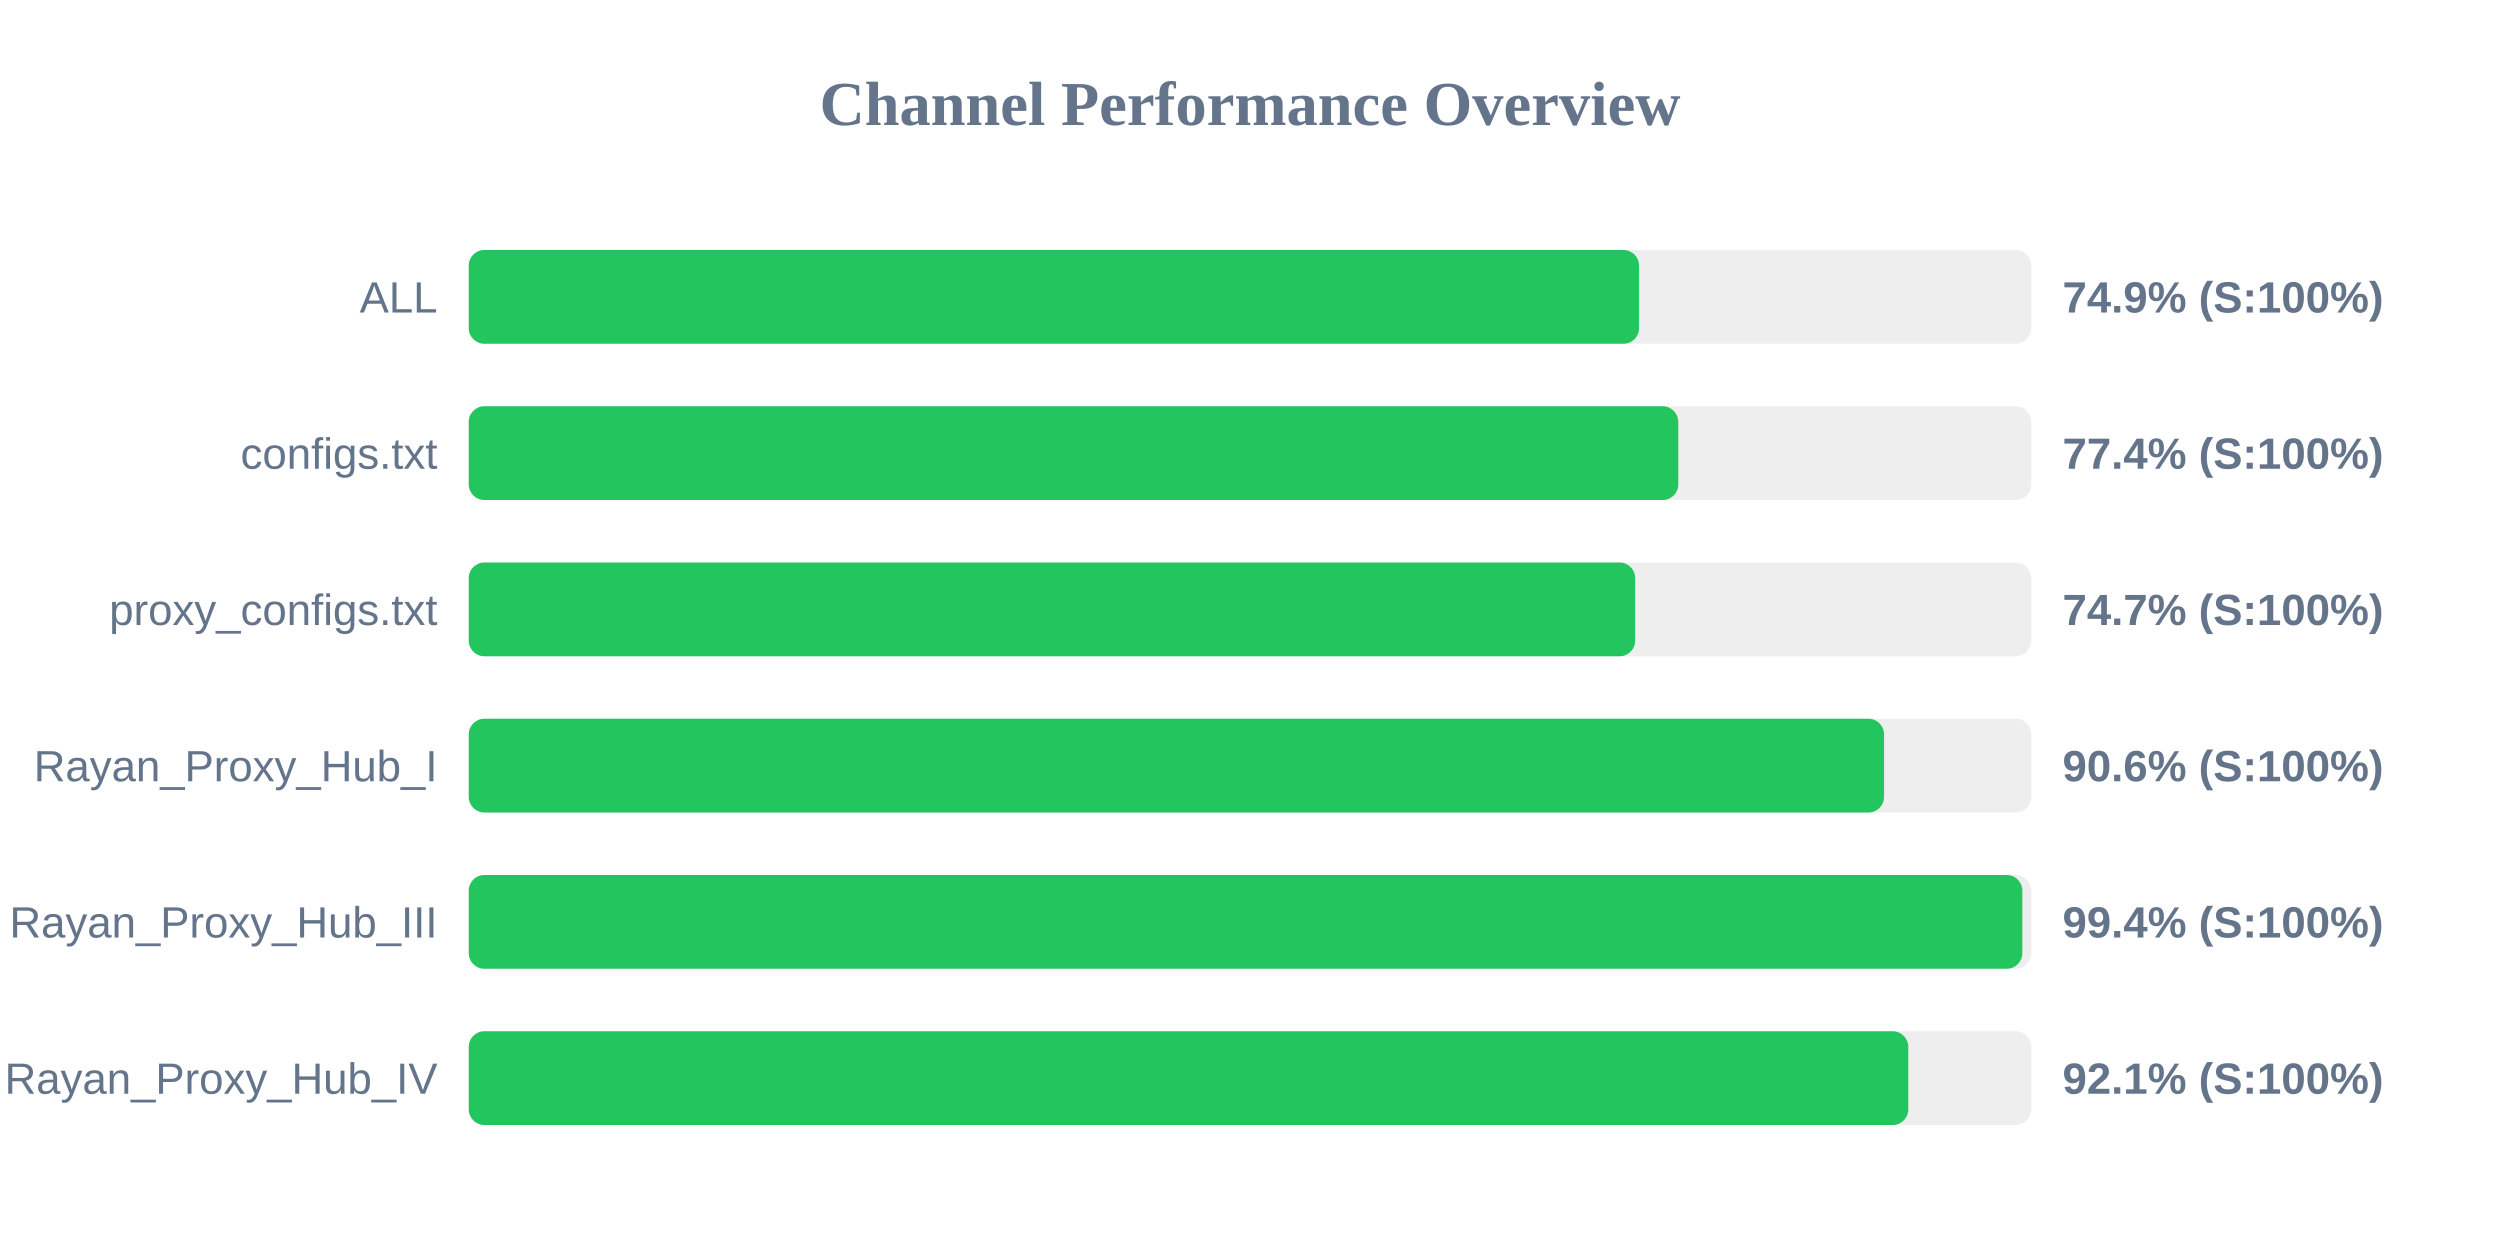
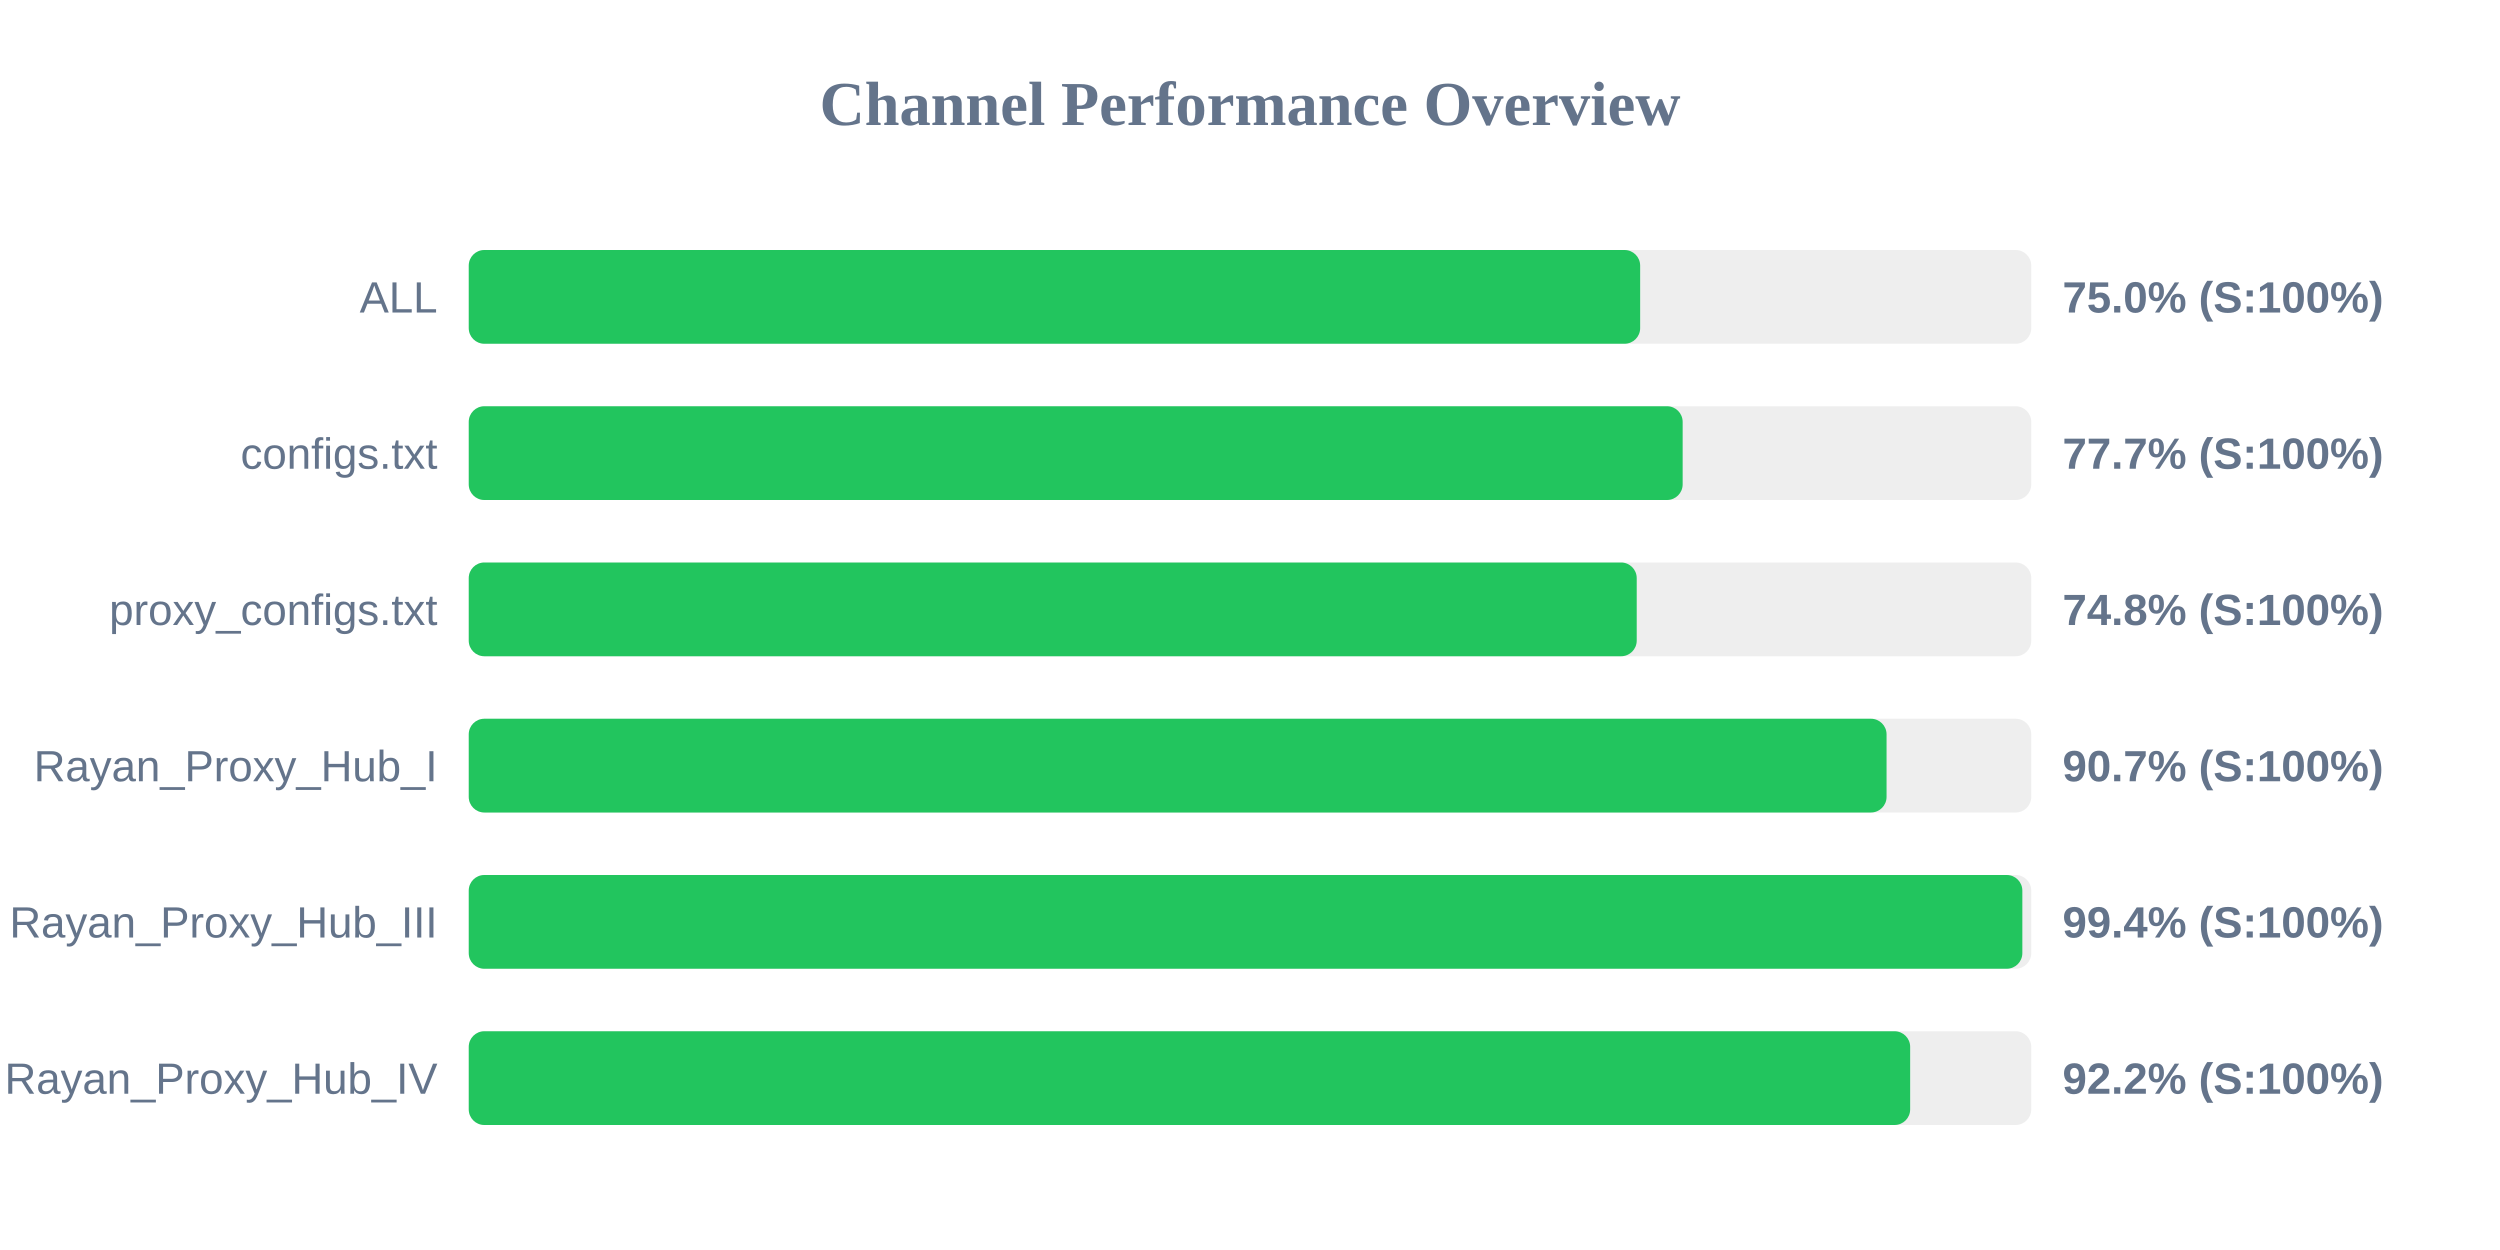
<svg xmlns="http://www.w3.org/2000/svg" width="800" height="400" version="1.1">
  <style>
        .row { font: 14px Arial; fill: #64748b; }
        .score { font: bold 14px Arial; fill: #64748b; }
    </style>
  <text x="400" y="40" text-anchor="middle" font-size="20px" font-weight="bold" fill="#64748b">Channel Performance Overview</text>
  <rect x="150" y="80" width="500" height="30" fill="#eee" rx="5" />
-   <rect x="150" y="80" width="374.5" height="30" fill="#22c55e" rx="5" />
+   <rect x="150" y="80" width="374.85" height="30" fill="#22c55e" rx="5" />
  <text x="140" y="100" text-anchor="end" class="row">ALL</text>
-   <text x="660" y="100" text-anchor="start" class="score">74.9% (S:100%)</text>
+   <text x="660" y="100" text-anchor="start" class="score">75.0% (S:100%)</text>
  <rect x="150" y="130" width="500" height="30" fill="#eee" rx="5" />
-   <rect x="150" y="130" width="387.05" height="30" fill="#22c55e" rx="5" />
+   <rect x="150" y="130" width="388.45" height="30" fill="#22c55e" rx="5" />
  <text x="140" y="150" text-anchor="end" class="row">configs.txt</text>
-   <text x="660" y="150" text-anchor="start" class="score">77.4% (S:100%)</text>
+   <text x="660" y="150" text-anchor="start" class="score">77.7% (S:100%)</text>
  <rect x="150" y="180" width="500" height="30" fill="#eee" rx="5" />
-   <rect x="150" y="180" width="373.25" height="30" fill="#22c55e" rx="5" />
+   <rect x="150" y="180" width="373.75" height="30" fill="#22c55e" rx="5" />
  <text x="140" y="200" text-anchor="end" class="row">proxy_configs.txt</text>
-   <text x="660" y="200" text-anchor="start" class="score">74.7% (S:100%)</text>
+   <text x="660" y="200" text-anchor="start" class="score">74.8% (S:100%)</text>
  <rect x="150" y="230" width="500" height="30" fill="#eee" rx="5" />
-   <rect x="150" y="230" width="452.9" height="30" fill="#22c55e" rx="5" />
+   <rect x="150" y="230" width="453.7" height="30" fill="#22c55e" rx="5" />
  <text x="140" y="250" text-anchor="end" class="row">Rayan_Proxy_Hub_I</text>
-   <text x="660" y="250" text-anchor="start" class="score">90.6% (S:100%)</text>
+   <text x="660" y="250" text-anchor="start" class="score">90.7% (S:100%)</text>
  <rect x="150" y="280" width="500" height="30" fill="#eee" rx="5" />
  <rect x="150" y="280" width="497.15" height="30" fill="#22c55e" rx="5" />
  <text x="140" y="300" text-anchor="end" class="row">Rayan_Proxy_Hub_III</text>
  <text x="660" y="300" text-anchor="start" class="score">99.4% (S:100%)</text>
  <rect x="150" y="330" width="500" height="30" fill="#eee" rx="5" />
-   <rect x="150" y="330" width="460.65" height="30" fill="#22c55e" rx="5" />
+   <rect x="150" y="330" width="461.25" height="30" fill="#22c55e" rx="5" />
  <text x="140" y="350" text-anchor="end" class="row">Rayan_Proxy_Hub_IV</text>
-   <text x="660" y="350" text-anchor="start" class="score">92.1% (S:100%)</text>
+   <text x="660" y="350" text-anchor="start" class="score">92.2% (S:100%)</text>
</svg>
